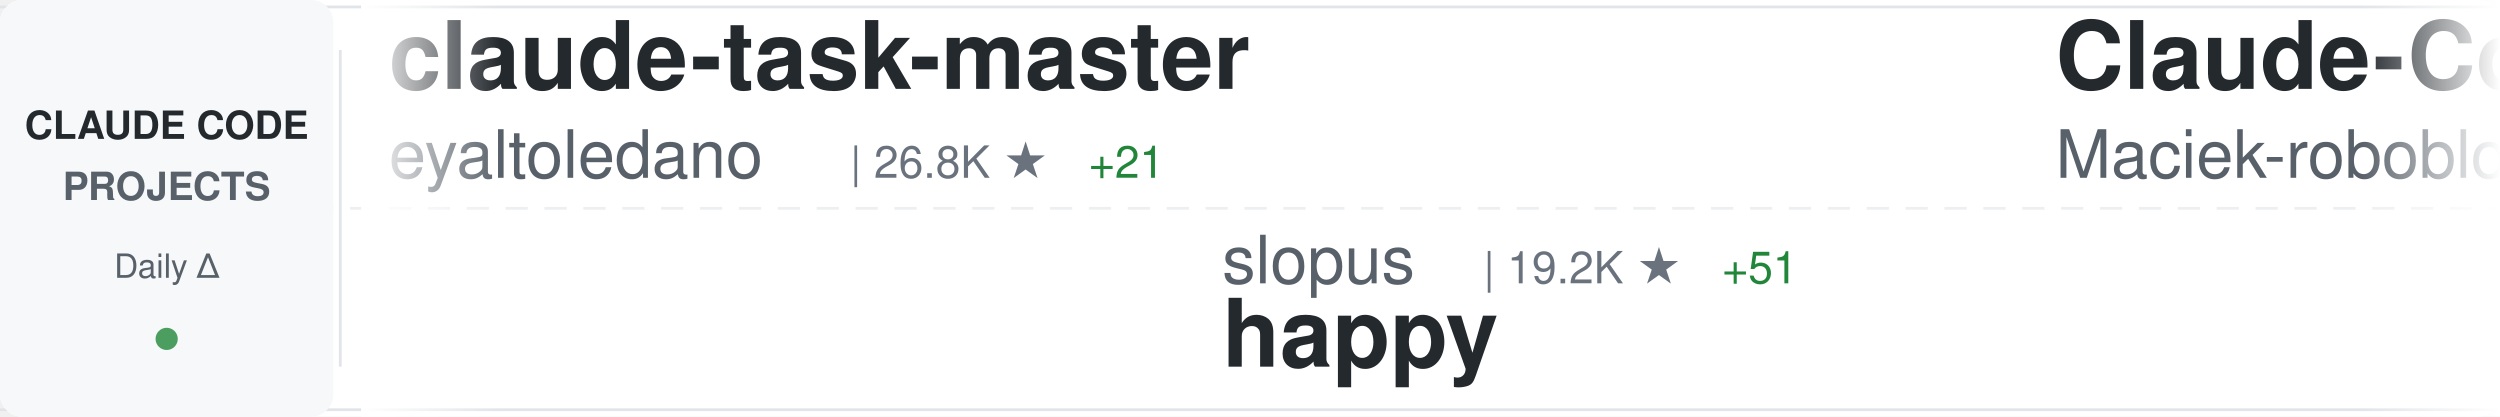
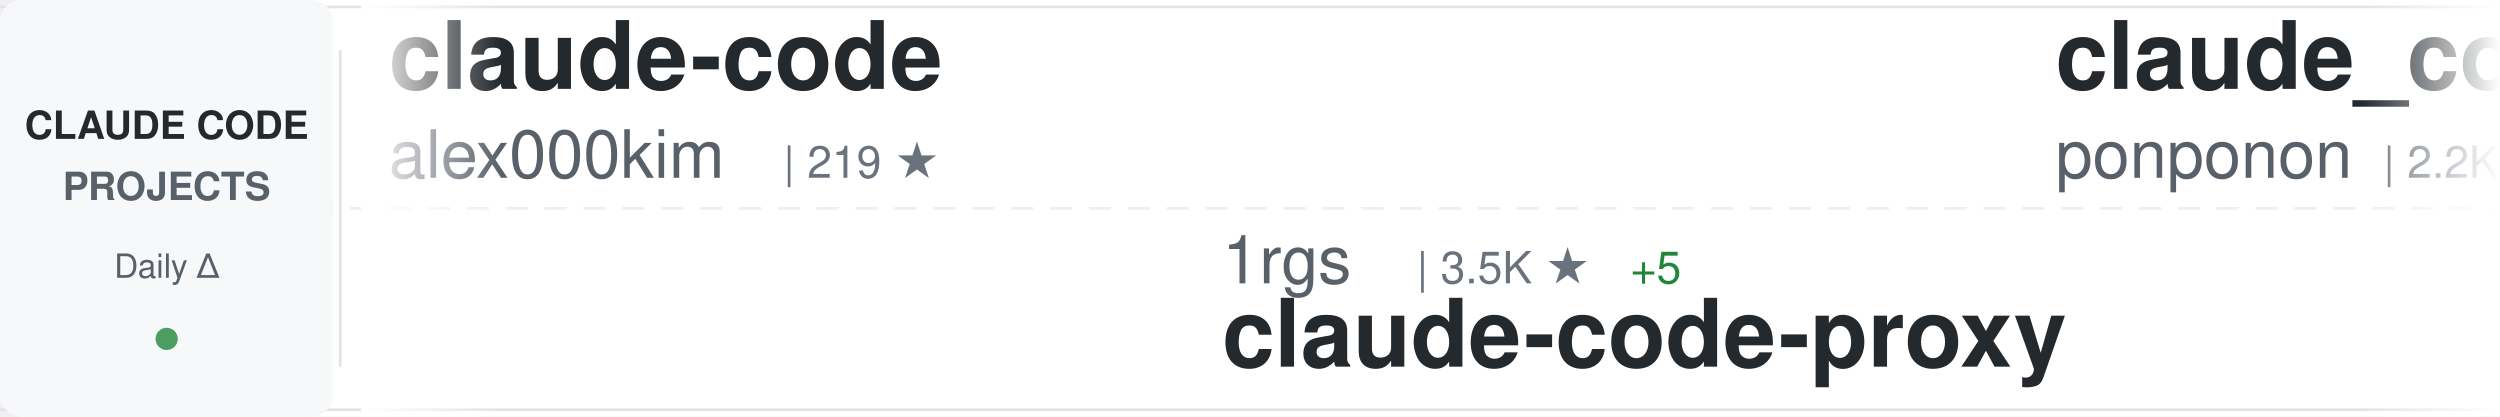
<svg xmlns="http://www.w3.org/2000/svg" width="900" height="150">
  <defs>
    <linearGradient id="awesomeLeftFade" x1="0%" y1="0%" x2="100%" y2="0%">
      <stop offset="0%" style="stop-color:#ffffff;stop-opacity:1" />
      <stop offset="100%" style="stop-color:#ffffff;stop-opacity:0" />
    </linearGradient>
    <linearGradient id="awesomeRightFade" x1="0%" y1="0%" x2="100%" y2="0%">
      <stop offset="0%" style="stop-color:#ffffff;stop-opacity:0" />
      <stop offset="100%" style="stop-color:#ffffff;stop-opacity:1" />
    </linearGradient>
  </defs>
  <rect width="900" height="150" fill="#ffffff" rx="8" />
  <rect x="0" y="2" width="900" height="1" fill="#e1e4e8" />
  <rect x="0" y="147" width="900" height="1" fill="#e1e4e8" />
  <line x1="0" y1="75" x2="900" y2="75" stroke="#e1e4e8" stroke-width="1" stroke-dasharray="8 6" opacity="0.6" />
  <rect x="0" y="0" width="120" height="150" fill="#f6f8fa" rx="8" />
  <text x="60" y="50" font-family="-apple-system, BlinkMacSystemFont, 'Segoe UI', Helvetica, Arial, sans-serif" font-size="14" font-weight="600" fill="#24292e" text-anchor="middle">CLAUDE CODE</text>
  <text x="60" y="72" font-family="-apple-system, BlinkMacSystemFont, 'Segoe UI', Helvetica, Arial, sans-serif" font-size="14" font-weight="600" fill="#586069" text-anchor="middle">PROJECTS</text>
  <text x="60" y="100" font-family="-apple-system, BlinkMacSystemFont, 'Segoe UI', Helvetica, Arial, sans-serif" font-size="12" font-weight="500" fill="#586069" text-anchor="middle">Daily Δ</text>
  <circle cx="60" cy="122" r="4" fill="#22863a" opacity="0.8" />
  <rect x="122" y="18" width="1" height="114" fill="#e1e4e8" />
  <clipPath id="awesomeTickerClip">
    <rect x="130" y="0" width="770" height="150" />
  </clipPath>
  <g clip-path="url(#awesomeTickerClip)">
    <g id="awesomeTickerItems">
      <animateTransform attributeName="transform" attributeType="XML" type="translate" from="0 0" to="-3000 0" dur="54s" repeatCount="indefinite" />
      <g transform="translate(0, 0)">
-         <text x="140" y="32" font-family="-apple-system, BlinkMacSystemFont, 'Segoe UI', Helvetica, Arial, sans-serif" font-size="34" font-weight="600" fill="#24292e">claude-task-master</text>
-         <text x="140" y="64" font-family="-apple-system, BlinkMacSystemFont, 'Segoe UI', Helvetica, Arial, sans-serif" font-size="24" font-weight="400" fill="#586069">eyaltoledano</text>
-         <text x="306" y="64" font-family="-apple-system, BlinkMacSystemFont, 'Segoe UI', Helvetica, Arial, sans-serif" font-size="16" font-weight="500" fill="#6a737d">| 26.8K ★</text>
-         <text x="392" y="64" font-family="-apple-system, BlinkMacSystemFont, 'Segoe UI', Helvetica, Arial, sans-serif" font-size="16" font-weight="500" fill="#22863a"> +21</text>
+         <text x="140" y="32" font-family="-apple-system, BlinkMacSystemFont, 'Segoe UI', Helvetica, Arial, sans-serif" font-size="34" font-weight="600" fill="#24292e">claude-code</text>
+         <text x="140" y="64" font-family="-apple-system, BlinkMacSystemFont, 'Segoe UI', Helvetica, Arial, sans-serif" font-size="24" font-weight="400" fill="#586069">alex000kim</text>
+         <text x="282" y="64" font-family="-apple-system, BlinkMacSystemFont, 'Segoe UI', Helvetica, Arial, sans-serif" font-size="16" font-weight="500" fill="#6a737d">| 219 ★</text>
      </g>
      <g transform="translate(300, 0)">
-         <text x="140" y="102" font-family="-apple-system, BlinkMacSystemFont, 'Segoe UI', Helvetica, Arial, sans-serif" font-size="24" font-weight="400" fill="#586069">slopus</text>
-         <text x="234" y="102" font-family="-apple-system, BlinkMacSystemFont, 'Segoe UI', Helvetica, Arial, sans-serif" font-size="16" font-weight="500" fill="#6a737d">| 19.2K ★</text>
-         <text x="320" y="102" font-family="-apple-system, BlinkMacSystemFont, 'Segoe UI', Helvetica, Arial, sans-serif" font-size="16" font-weight="500" fill="#22863a"> +51</text>
-         <text x="140" y="132" font-family="-apple-system, BlinkMacSystemFont, 'Segoe UI', Helvetica, Arial, sans-serif" font-size="34" font-weight="600" fill="#24292e">happy</text>
+         <text x="140" y="102" font-family="-apple-system, BlinkMacSystemFont, 'Segoe UI', Helvetica, Arial, sans-serif" font-size="24" font-weight="400" fill="#586069">1rgs</text>
+         <text x="210" y="102" font-family="-apple-system, BlinkMacSystemFont, 'Segoe UI', Helvetica, Arial, sans-serif" font-size="16" font-weight="500" fill="#6a737d">| 3.5K ★</text>
+         <text x="287" y="102" font-family="-apple-system, BlinkMacSystemFont, 'Segoe UI', Helvetica, Arial, sans-serif" font-size="16" font-weight="500" fill="#22863a"> +5</text>
+         <text x="140" y="132" font-family="-apple-system, BlinkMacSystemFont, 'Segoe UI', Helvetica, Arial, sans-serif" font-size="34" font-weight="600" fill="#24292e">claude-code-proxy</text>
      </g>
      <g transform="translate(600, 0)">
-         <text x="140" y="32" font-family="-apple-system, BlinkMacSystemFont, 'Segoe UI', Helvetica, Arial, sans-serif" font-size="34" font-weight="600" fill="#24292e">Claude-Code-Usage-Monito...</text>
-         <text x="140" y="64" font-family="-apple-system, BlinkMacSystemFont, 'Segoe UI', Helvetica, Arial, sans-serif" font-size="24" font-weight="400" fill="#586069">Maciek-roboblog</text>
-         <text x="342" y="64" font-family="-apple-system, BlinkMacSystemFont, 'Segoe UI', Helvetica, Arial, sans-serif" font-size="16" font-weight="500" fill="#6a737d">| 7.8K ★</text>
-         <text x="419" y="64" font-family="-apple-system, BlinkMacSystemFont, 'Segoe UI', Helvetica, Arial, sans-serif" font-size="16" font-weight="500" fill="#22863a"> +15</text>
+         <text x="140" y="32" font-family="-apple-system, BlinkMacSystemFont, 'Segoe UI', Helvetica, Arial, sans-serif" font-size="34" font-weight="600" fill="#24292e">claude_code_src</text>
+         <text x="140" y="64" font-family="-apple-system, BlinkMacSystemFont, 'Segoe UI', Helvetica, Arial, sans-serif" font-size="24" font-weight="400" fill="#586069">ponponon</text>
+         <text x="258" y="64" font-family="-apple-system, BlinkMacSystemFont, 'Segoe UI', Helvetica, Arial, sans-serif" font-size="16" font-weight="500" fill="#6a737d">| 2.2K ★</text>
+         <text x="335" y="64" font-family="-apple-system, BlinkMacSystemFont, 'Segoe UI', Helvetica, Arial, sans-serif" font-size="16" font-weight="500" fill="#22863a"> +3</text>
      </g>
      <g transform="translate(900, 0)">
-         <text x="140" y="102" font-family="-apple-system, BlinkMacSystemFont, 'Segoe UI', Helvetica, Arial, sans-serif" font-size="24" font-weight="400" fill="#586069">repowise-dev</text>
-         <text x="306" y="102" font-family="-apple-system, BlinkMacSystemFont, 'Segoe UI', Helvetica, Arial, sans-serif" font-size="16" font-weight="500" fill="#6a737d">| 965 ★</text>
-         <text x="374" y="102" font-family="-apple-system, BlinkMacSystemFont, 'Segoe UI', Helvetica, Arial, sans-serif" font-size="16" font-weight="500" fill="#22863a"> +1</text>
-         <text x="140" y="132" font-family="-apple-system, BlinkMacSystemFont, 'Segoe UI', Helvetica, Arial, sans-serif" font-size="34" font-weight="600" fill="#24292e">claude-code-prompts</text>
+         <text x="140" y="102" font-family="-apple-system, BlinkMacSystemFont, 'Segoe UI', Helvetica, Arial, sans-serif" font-size="24" font-weight="400" fill="#586069">https-deeplearning-ai</text>
+         <text x="414" y="102" font-family="-apple-system, BlinkMacSystemFont, 'Segoe UI', Helvetica, Arial, sans-serif" font-size="16" font-weight="500" fill="#6a737d">| 496 ★</text>
+         <text x="140" y="132" font-family="-apple-system, BlinkMacSystemFont, 'Segoe UI', Helvetica, Arial, sans-serif" font-size="34" font-weight="600" fill="#24292e">sc-claude-code-files</text>
      </g>
      <g transform="translate(1200, 0)">
-         <text x="140" y="32" font-family="-apple-system, BlinkMacSystemFont, 'Segoe UI', Helvetica, Arial, sans-serif" font-size="34" font-weight="600" fill="#24292e">everything-claude-code</text>
-         <text x="140" y="64" font-family="-apple-system, BlinkMacSystemFont, 'Segoe UI', Helvetica, Arial, sans-serif" font-size="24" font-weight="400" fill="#586069">affaan-m</text>
-         <text x="258" y="64" font-family="-apple-system, BlinkMacSystemFont, 'Segoe UI', Helvetica, Arial, sans-serif" font-size="16" font-weight="500" fill="#6a737d">| 167.1K ★</text>
-         <text x="353" y="64" font-family="-apple-system, BlinkMacSystemFont, 'Segoe UI', Helvetica, Arial, sans-serif" font-size="16" font-weight="500" fill="#22863a"> +693</text>
+         <text x="140" y="32" font-family="-apple-system, BlinkMacSystemFont, 'Segoe UI', Helvetica, Arial, sans-serif" font-size="34" font-weight="600" fill="#24292e">claude-code</text>
+         <text x="140" y="64" font-family="-apple-system, BlinkMacSystemFont, 'Segoe UI', Helvetica, Arial, sans-serif" font-size="24" font-weight="400" fill="#586069">yasasbanukaofficial</text>
+         <text x="390" y="64" font-family="-apple-system, BlinkMacSystemFont, 'Segoe UI', Helvetica, Arial, sans-serif" font-size="16" font-weight="500" fill="#6a737d">| 2.9K ★</text>
+         <text x="467" y="64" font-family="-apple-system, BlinkMacSystemFont, 'Segoe UI', Helvetica, Arial, sans-serif" font-size="16" font-weight="500" fill="#22863a"> +26</text>
      </g>
      <g transform="translate(1500, 0)">
+         <text x="140" y="102" font-family="-apple-system, BlinkMacSystemFont, 'Segoe UI', Helvetica, Arial, sans-serif" font-size="24" font-weight="400" fill="#586069">feiskyer</text>
+         <text x="258" y="102" font-family="-apple-system, BlinkMacSystemFont, 'Segoe UI', Helvetica, Arial, sans-serif" font-size="16" font-weight="500" fill="#6a737d">| 1.5K ★</text>
+         <text x="335" y="102" font-family="-apple-system, BlinkMacSystemFont, 'Segoe UI', Helvetica, Arial, sans-serif" font-size="16" font-weight="500" fill="#22863a"> +2</text>
+         <text x="140" y="132" font-family="-apple-system, BlinkMacSystemFont, 'Segoe UI', Helvetica, Arial, sans-serif" font-size="34" font-weight="600" fill="#24292e">claude-code-settings</text>
+       </g>
+       <g transform="translate(1800, 0)">
+         <text x="140" y="32" font-family="-apple-system, BlinkMacSystemFont, 'Segoe UI', Helvetica, Arial, sans-serif" font-size="34" font-weight="600" fill="#24292e">Auto-claude-code-researc...</text>
+         <text x="140" y="64" font-family="-apple-system, BlinkMacSystemFont, 'Segoe UI', Helvetica, Arial, sans-serif" font-size="24" font-weight="400" fill="#586069">wanshuiyin</text>
+         <text x="282" y="64" font-family="-apple-system, BlinkMacSystemFont, 'Segoe UI', Helvetica, Arial, sans-serif" font-size="16" font-weight="500" fill="#6a737d">| 7.5K ★</text>
+         <text x="359" y="64" font-family="-apple-system, BlinkMacSystemFont, 'Segoe UI', Helvetica, Arial, sans-serif" font-size="16" font-weight="500" fill="#22863a"> +55</text>
+       </g>
+       <g transform="translate(2100, 0)">
        <text x="140" y="102" font-family="-apple-system, BlinkMacSystemFont, 'Segoe UI', Helvetica, Arial, sans-serif" font-size="24" font-weight="400" fill="#586069">lintsinghua</text>
        <text x="294" y="102" font-family="-apple-system, BlinkMacSystemFont, 'Segoe UI', Helvetica, Arial, sans-serif" font-size="16" font-weight="500" fill="#6a737d">| 3.0K ★</text>
-         <text x="371" y="102" font-family="-apple-system, BlinkMacSystemFont, 'Segoe UI', Helvetica, Arial, sans-serif" font-size="16" font-weight="500" fill="#22863a"> +14</text>
+         <text x="371" y="102" font-family="-apple-system, BlinkMacSystemFont, 'Segoe UI', Helvetica, Arial, sans-serif" font-size="16" font-weight="500" fill="#22863a"> +10</text>
        <text x="140" y="132" font-family="-apple-system, BlinkMacSystemFont, 'Segoe UI', Helvetica, Arial, sans-serif" font-size="34" font-weight="600" fill="#24292e">claude-code-book</text>
      </g>
-       <g transform="translate(1800, 0)">
-         <text x="140" y="32" font-family="-apple-system, BlinkMacSystemFont, 'Segoe UI', Helvetica, Arial, sans-serif" font-size="34" font-weight="600" fill="#24292e">claude-code-proxy</text>
-         <text x="140" y="64" font-family="-apple-system, BlinkMacSystemFont, 'Segoe UI', Helvetica, Arial, sans-serif" font-size="24" font-weight="400" fill="#586069">1rgs</text>
-         <text x="210" y="64" font-family="-apple-system, BlinkMacSystemFont, 'Segoe UI', Helvetica, Arial, sans-serif" font-size="16" font-weight="500" fill="#6a737d">| 3.5K ★</text>
-         <text x="287" y="64" font-family="-apple-system, BlinkMacSystemFont, 'Segoe UI', Helvetica, Arial, sans-serif" font-size="16" font-weight="500" fill="#22863a"> +6</text>
-       </g>
-       <g transform="translate(2100, 0)">
-         <text x="140" y="102" font-family="-apple-system, BlinkMacSystemFont, 'Segoe UI', Helvetica, Arial, sans-serif" font-size="24" font-weight="400" fill="#586069">anthropics</text>
-         <text x="282" y="102" font-family="-apple-system, BlinkMacSystemFont, 'Segoe UI', Helvetica, Arial, sans-serif" font-size="16" font-weight="500" fill="#6a737d">| 17.9K ★</text>
-         <text x="368" y="102" font-family="-apple-system, BlinkMacSystemFont, 'Segoe UI', Helvetica, Arial, sans-serif" font-size="16" font-weight="500" fill="#22863a"> +108</text>
-         <text x="140" y="132" font-family="-apple-system, BlinkMacSystemFont, 'Segoe UI', Helvetica, Arial, sans-serif" font-size="34" font-weight="600" fill="#24292e">claude-plugins-official</text>
-       </g>
      <g transform="translate(2400, 0)">
-         <text x="140" y="32" font-family="-apple-system, BlinkMacSystemFont, 'Segoe UI', Helvetica, Arial, sans-serif" font-size="34" font-weight="600" fill="#24292e">claude-code-source</text>
-         <text x="140" y="64" font-family="-apple-system, BlinkMacSystemFont, 'Segoe UI', Helvetica, Arial, sans-serif" font-size="24" font-weight="400" fill="#586069">AprilNEA</text>
-         <text x="258" y="64" font-family="-apple-system, BlinkMacSystemFont, 'Segoe UI', Helvetica, Arial, sans-serif" font-size="16" font-weight="500" fill="#6a737d">| 373 ★</text>
+         <text x="140" y="32" font-family="-apple-system, BlinkMacSystemFont, 'Segoe UI', Helvetica, Arial, sans-serif" font-size="34" font-weight="600" fill="#24292e">claude-code-reverse</text>
+         <text x="140" y="64" font-family="-apple-system, BlinkMacSystemFont, 'Segoe UI', Helvetica, Arial, sans-serif" font-size="24" font-weight="400" fill="#586069">Yuyz0112</text>
+         <text x="258" y="64" font-family="-apple-system, BlinkMacSystemFont, 'Segoe UI', Helvetica, Arial, sans-serif" font-size="16" font-weight="500" fill="#6a737d">| 2.4K ★</text>
+         <text x="335" y="64" font-family="-apple-system, BlinkMacSystemFont, 'Segoe UI', Helvetica, Arial, sans-serif" font-size="16" font-weight="500" fill="#22863a"> +1</text>
      </g>
      <g transform="translate(2700, 0)">
-         <text x="140" y="102" font-family="-apple-system, BlinkMacSystemFont, 'Segoe UI', Helvetica, Arial, sans-serif" font-size="24" font-weight="400" fill="#586069">ghuntley</text>
-         <text x="258" y="102" font-family="-apple-system, BlinkMacSystemFont, 'Segoe UI', Helvetica, Arial, sans-serif" font-size="16" font-weight="500" fill="#6a737d">| 974 ★</text>
-         <text x="140" y="132" font-family="-apple-system, BlinkMacSystemFont, 'Segoe UI', Helvetica, Arial, sans-serif" font-size="34" font-weight="600" fill="#24292e">claude-code-source-code-...</text>
+         <text x="140" y="102" font-family="-apple-system, BlinkMacSystemFont, 'Segoe UI', Helvetica, Arial, sans-serif" font-size="24" font-weight="400" fill="#586069">forrestchang</text>
+         <text x="306" y="102" font-family="-apple-system, BlinkMacSystemFont, 'Segoe UI', Helvetica, Arial, sans-serif" font-size="16" font-weight="500" fill="#6a737d">| 89.2K ★</text>
+         <text x="392" y="102" font-family="-apple-system, BlinkMacSystemFont, 'Segoe UI', Helvetica, Arial, sans-serif" font-size="16" font-weight="500" fill="#22863a"> +3.5K</text>
+         <text x="140" y="132" font-family="-apple-system, BlinkMacSystemFont, 'Segoe UI', Helvetica, Arial, sans-serif" font-size="34" font-weight="600" fill="#24292e">andrej-karpathy-skills</text>
      </g>
      <g transform="translate(3000, 0)">
-         <text x="140" y="32" font-family="-apple-system, BlinkMacSystemFont, 'Segoe UI', Helvetica, Arial, sans-serif" font-size="34" font-weight="600" fill="#24292e">claude-task-master</text>
-         <text x="140" y="64" font-family="-apple-system, BlinkMacSystemFont, 'Segoe UI', Helvetica, Arial, sans-serif" font-size="24" font-weight="400" fill="#586069">eyaltoledano</text>
-         <text x="306" y="64" font-family="-apple-system, BlinkMacSystemFont, 'Segoe UI', Helvetica, Arial, sans-serif" font-size="16" font-weight="500" fill="#6a737d">| 26.8K ★</text>
-         <text x="392" y="64" font-family="-apple-system, BlinkMacSystemFont, 'Segoe UI', Helvetica, Arial, sans-serif" font-size="16" font-weight="500" fill="#22863a"> +21</text>
+         <text x="140" y="32" font-family="-apple-system, BlinkMacSystemFont, 'Segoe UI', Helvetica, Arial, sans-serif" font-size="34" font-weight="600" fill="#24292e">claude-code</text>
+         <text x="140" y="64" font-family="-apple-system, BlinkMacSystemFont, 'Segoe UI', Helvetica, Arial, sans-serif" font-size="24" font-weight="400" fill="#586069">alex000kim</text>
+         <text x="282" y="64" font-family="-apple-system, BlinkMacSystemFont, 'Segoe UI', Helvetica, Arial, sans-serif" font-size="16" font-weight="500" fill="#6a737d">| 219 ★</text>
      </g>
      <g transform="translate(3300, 0)">
-         <text x="140" y="102" font-family="-apple-system, BlinkMacSystemFont, 'Segoe UI', Helvetica, Arial, sans-serif" font-size="24" font-weight="400" fill="#586069">slopus</text>
-         <text x="234" y="102" font-family="-apple-system, BlinkMacSystemFont, 'Segoe UI', Helvetica, Arial, sans-serif" font-size="16" font-weight="500" fill="#6a737d">| 19.2K ★</text>
-         <text x="320" y="102" font-family="-apple-system, BlinkMacSystemFont, 'Segoe UI', Helvetica, Arial, sans-serif" font-size="16" font-weight="500" fill="#22863a"> +51</text>
-         <text x="140" y="132" font-family="-apple-system, BlinkMacSystemFont, 'Segoe UI', Helvetica, Arial, sans-serif" font-size="34" font-weight="600" fill="#24292e">happy</text>
+         <text x="140" y="102" font-family="-apple-system, BlinkMacSystemFont, 'Segoe UI', Helvetica, Arial, sans-serif" font-size="24" font-weight="400" fill="#586069">1rgs</text>
+         <text x="210" y="102" font-family="-apple-system, BlinkMacSystemFont, 'Segoe UI', Helvetica, Arial, sans-serif" font-size="16" font-weight="500" fill="#6a737d">| 3.5K ★</text>
+         <text x="287" y="102" font-family="-apple-system, BlinkMacSystemFont, 'Segoe UI', Helvetica, Arial, sans-serif" font-size="16" font-weight="500" fill="#22863a"> +5</text>
+         <text x="140" y="132" font-family="-apple-system, BlinkMacSystemFont, 'Segoe UI', Helvetica, Arial, sans-serif" font-size="34" font-weight="600" fill="#24292e">claude-code-proxy</text>
      </g>
      <g transform="translate(3600, 0)">
-         <text x="140" y="32" font-family="-apple-system, BlinkMacSystemFont, 'Segoe UI', Helvetica, Arial, sans-serif" font-size="34" font-weight="600" fill="#24292e">Claude-Code-Usage-Monito...</text>
-         <text x="140" y="64" font-family="-apple-system, BlinkMacSystemFont, 'Segoe UI', Helvetica, Arial, sans-serif" font-size="24" font-weight="400" fill="#586069">Maciek-roboblog</text>
-         <text x="342" y="64" font-family="-apple-system, BlinkMacSystemFont, 'Segoe UI', Helvetica, Arial, sans-serif" font-size="16" font-weight="500" fill="#6a737d">| 7.8K ★</text>
-         <text x="419" y="64" font-family="-apple-system, BlinkMacSystemFont, 'Segoe UI', Helvetica, Arial, sans-serif" font-size="16" font-weight="500" fill="#22863a"> +15</text>
+         <text x="140" y="32" font-family="-apple-system, BlinkMacSystemFont, 'Segoe UI', Helvetica, Arial, sans-serif" font-size="34" font-weight="600" fill="#24292e">claude_code_src</text>
+         <text x="140" y="64" font-family="-apple-system, BlinkMacSystemFont, 'Segoe UI', Helvetica, Arial, sans-serif" font-size="24" font-weight="400" fill="#586069">ponponon</text>
+         <text x="258" y="64" font-family="-apple-system, BlinkMacSystemFont, 'Segoe UI', Helvetica, Arial, sans-serif" font-size="16" font-weight="500" fill="#6a737d">| 2.2K ★</text>
+         <text x="335" y="64" font-family="-apple-system, BlinkMacSystemFont, 'Segoe UI', Helvetica, Arial, sans-serif" font-size="16" font-weight="500" fill="#22863a"> +3</text>
      </g>
      <g transform="translate(3900, 0)">
-         <text x="140" y="102" font-family="-apple-system, BlinkMacSystemFont, 'Segoe UI', Helvetica, Arial, sans-serif" font-size="24" font-weight="400" fill="#586069">repowise-dev</text>
-         <text x="306" y="102" font-family="-apple-system, BlinkMacSystemFont, 'Segoe UI', Helvetica, Arial, sans-serif" font-size="16" font-weight="500" fill="#6a737d">| 965 ★</text>
-         <text x="374" y="102" font-family="-apple-system, BlinkMacSystemFont, 'Segoe UI', Helvetica, Arial, sans-serif" font-size="16" font-weight="500" fill="#22863a"> +1</text>
-         <text x="140" y="132" font-family="-apple-system, BlinkMacSystemFont, 'Segoe UI', Helvetica, Arial, sans-serif" font-size="34" font-weight="600" fill="#24292e">claude-code-prompts</text>
+         <text x="140" y="102" font-family="-apple-system, BlinkMacSystemFont, 'Segoe UI', Helvetica, Arial, sans-serif" font-size="24" font-weight="400" fill="#586069">https-deeplearning-ai</text>
+         <text x="414" y="102" font-family="-apple-system, BlinkMacSystemFont, 'Segoe UI', Helvetica, Arial, sans-serif" font-size="16" font-weight="500" fill="#6a737d">| 496 ★</text>
+         <text x="140" y="132" font-family="-apple-system, BlinkMacSystemFont, 'Segoe UI', Helvetica, Arial, sans-serif" font-size="34" font-weight="600" fill="#24292e">sc-claude-code-files</text>
      </g>
    </g>
  </g>
  <rect x="130" y="0" width="50" height="150" fill="url(#awesomeLeftFade)" />
  <rect x="850" y="0" width="50" height="150" fill="url(#awesomeRightFade)" />
</svg>
